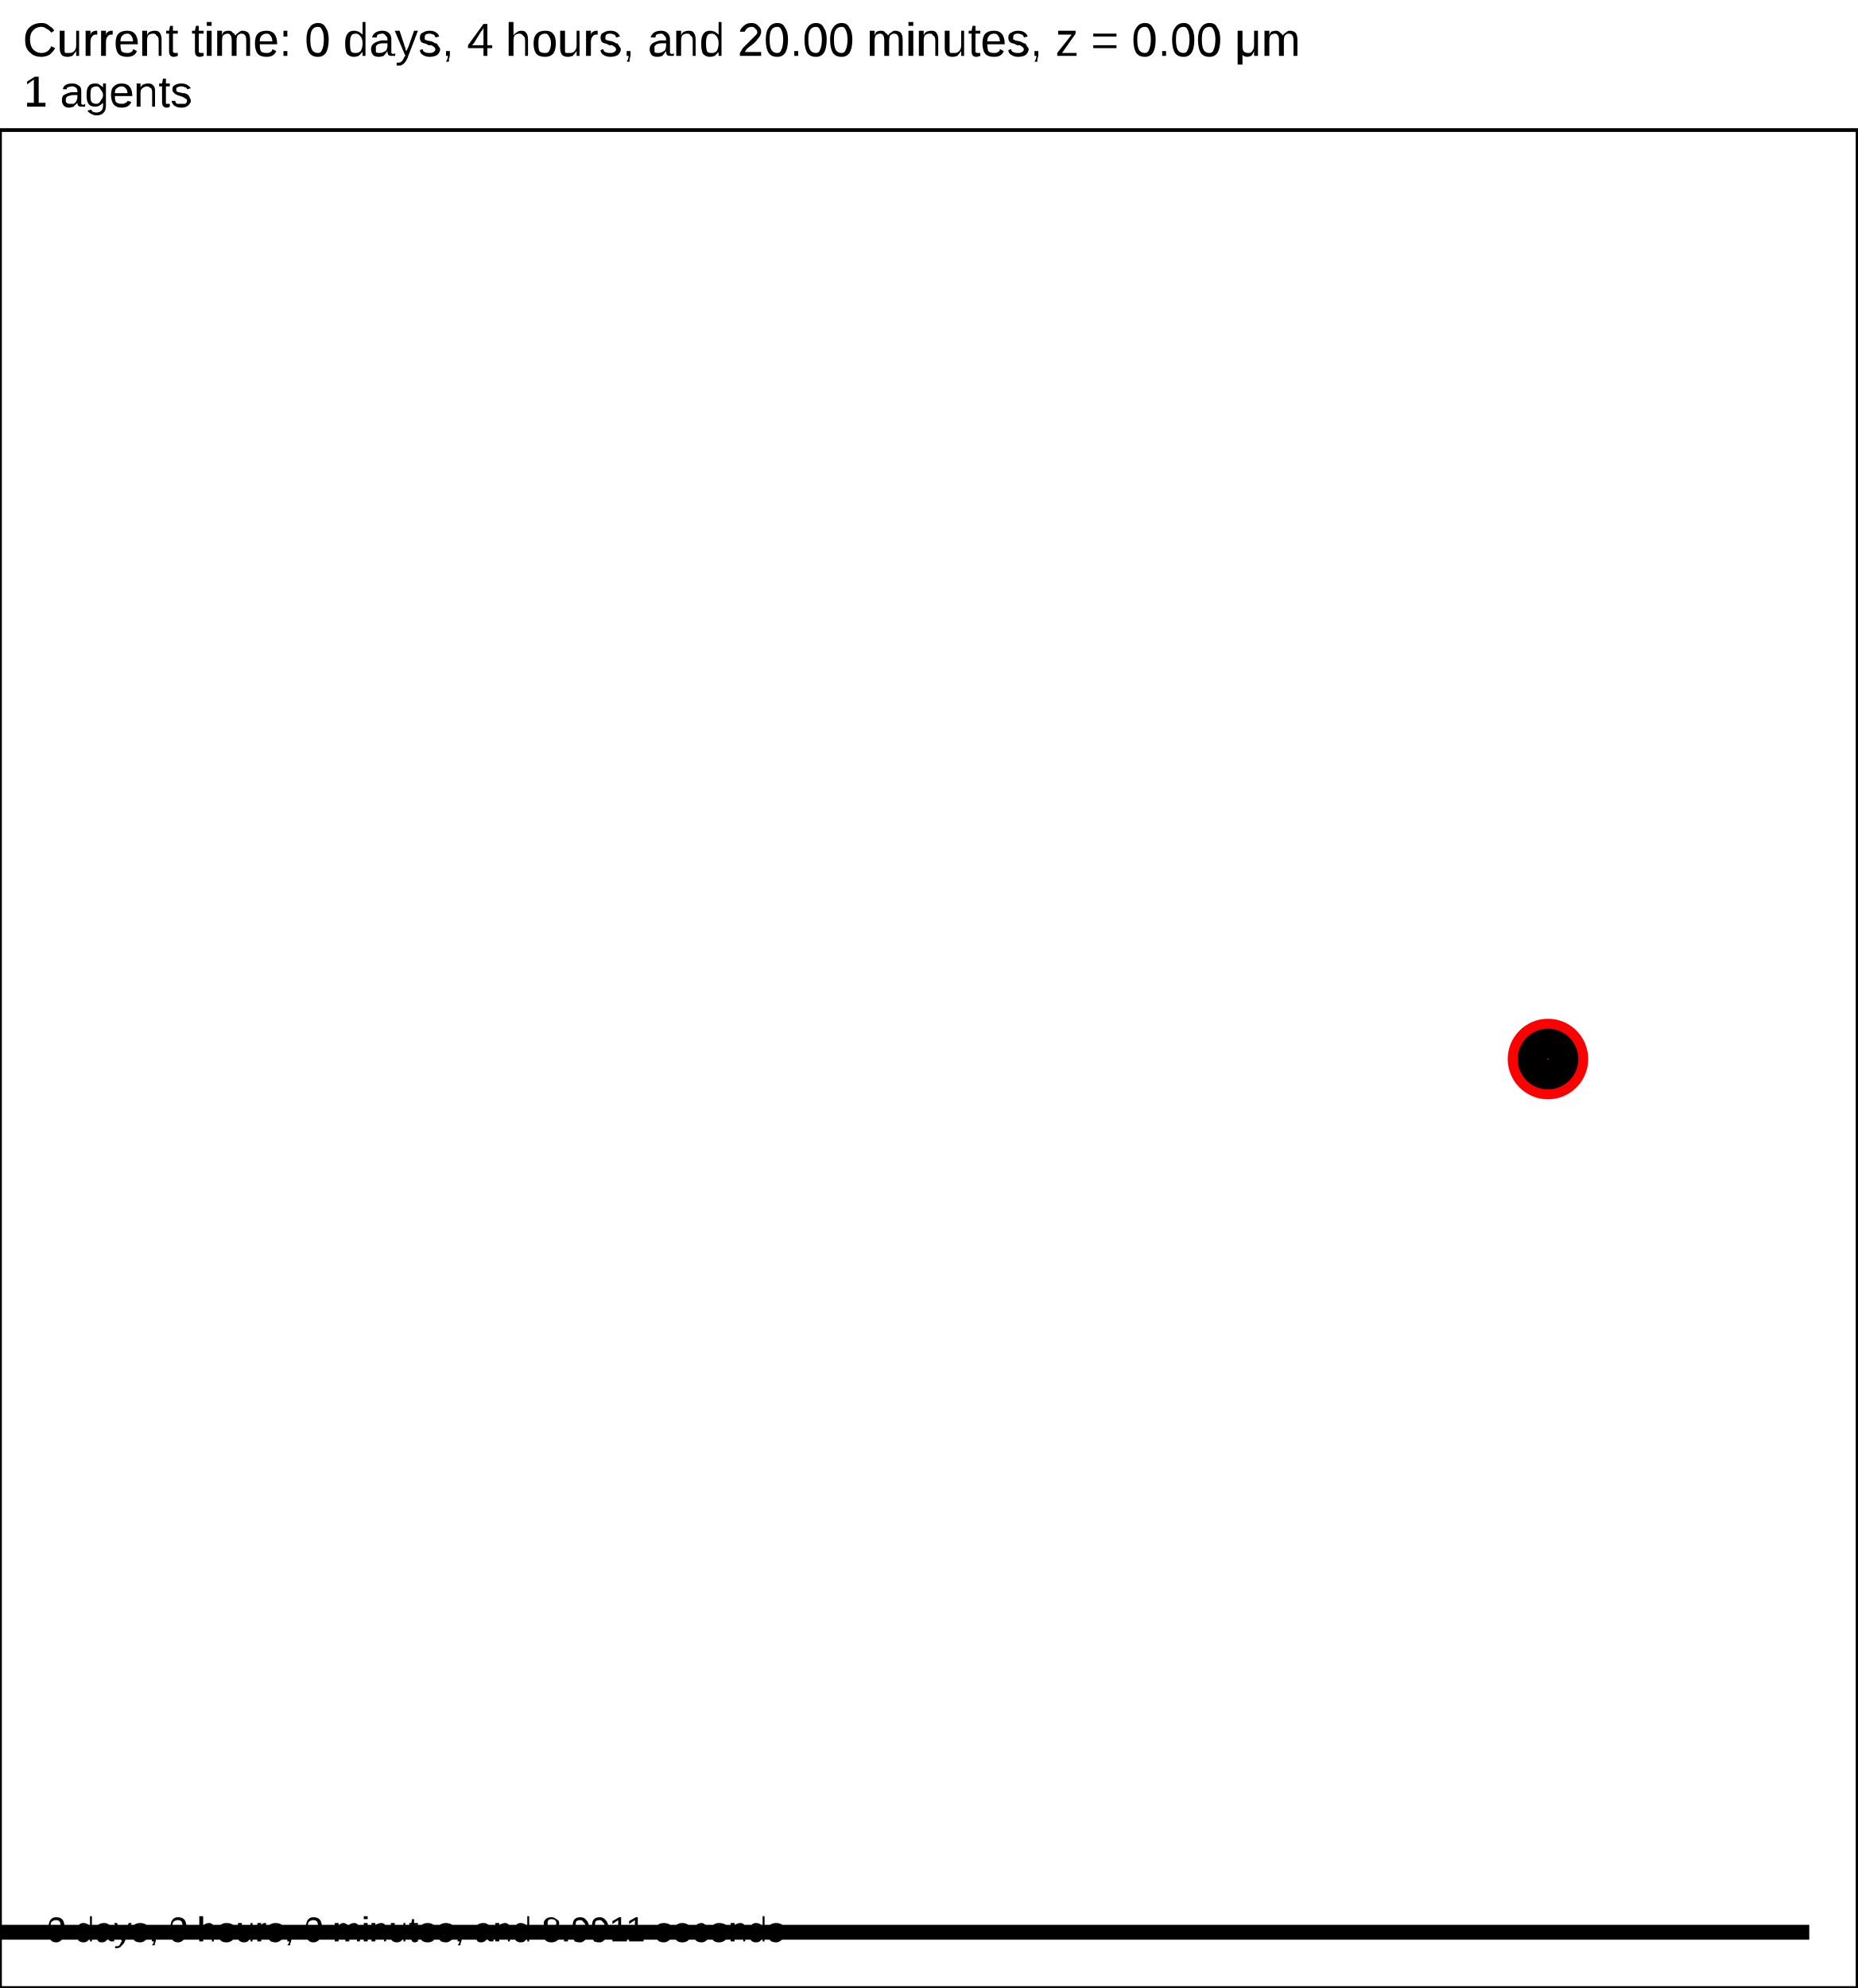
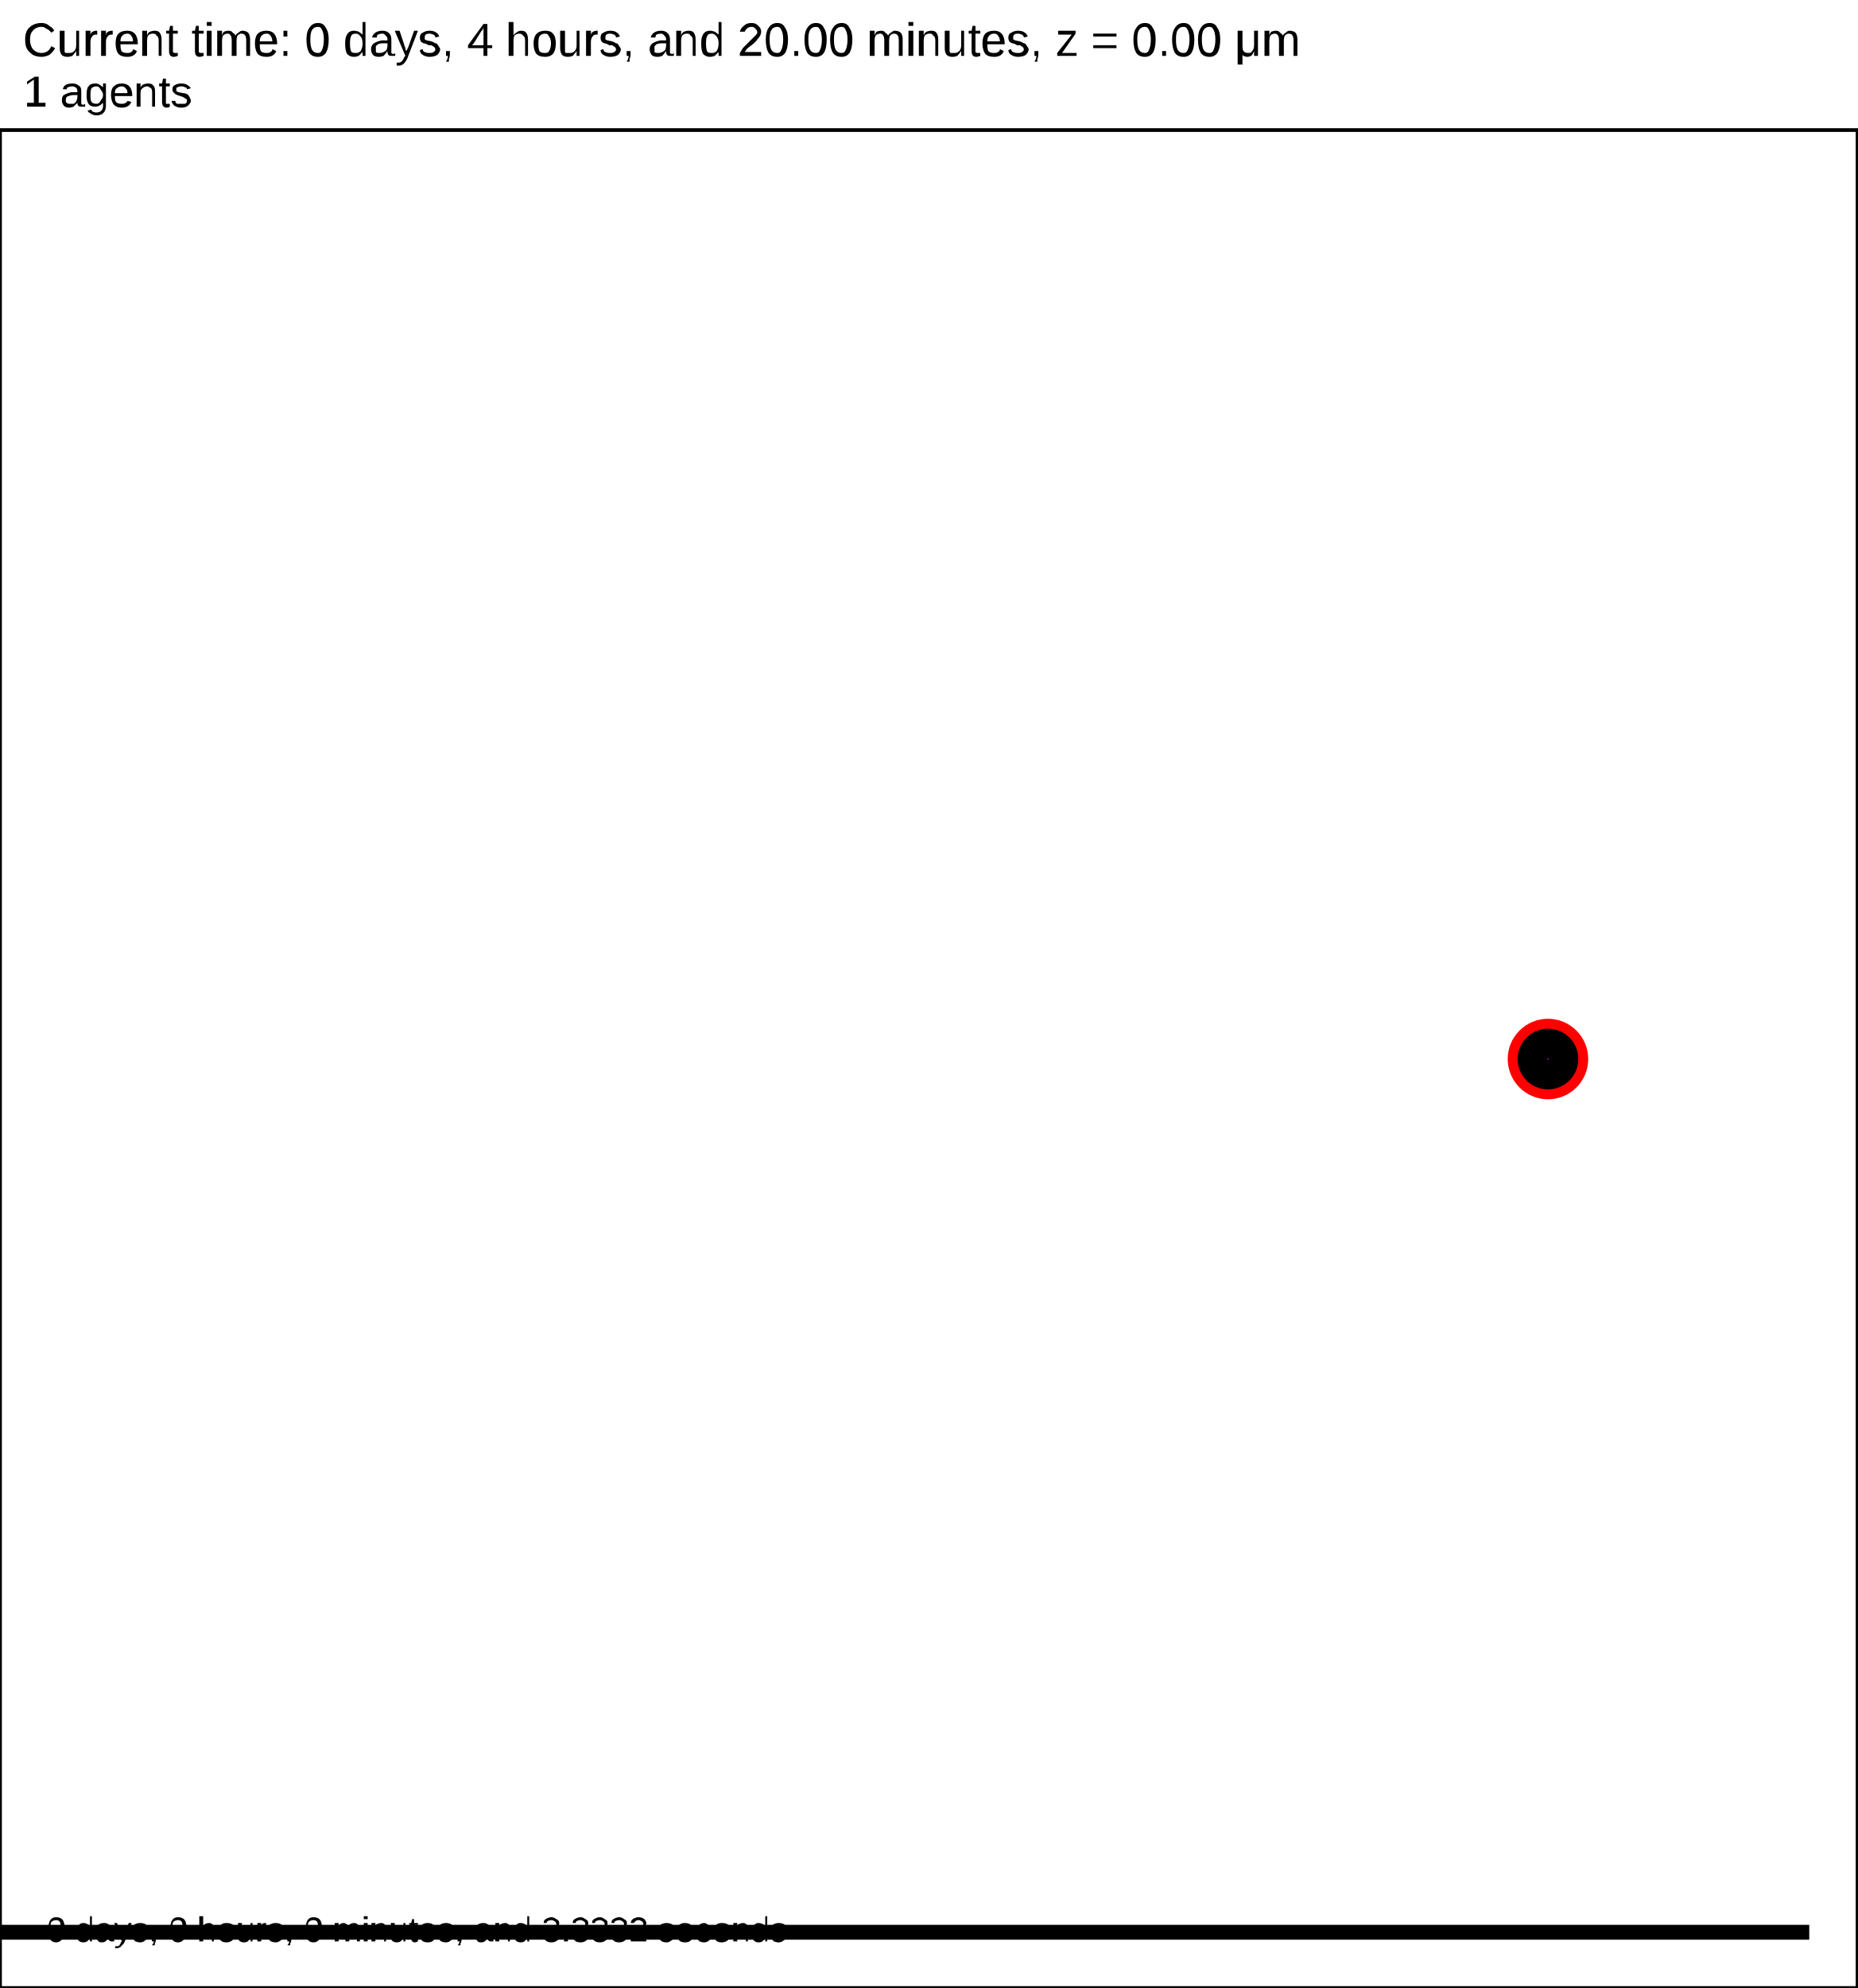
<svg xmlns="http://www.w3.org/2000/svg" version="1.1" width="30" height="32.1" id="svg2">
  <rect x="0" y="0" width="30" height="32.1" stroke-width="0.06" stroke="white" fill="white" />
  <text x="0.375" y="0.9" font-family="Arial" font-size="0.75" fill="black">
   Current time: 0 days, 4 hours, and 20.00 minutes, z = 0.00 μm
  </text>
  <text x="0.375" y="1.725" font-family="Arial" font-size="0.713" fill="black">
   1 agents
  </text>
  <g id="tissue" transform="translate(0,32.1) scale(1,-1)">
    <g id="ECM">
  </g>
    <g id="cells">
      <g id="cell6">
        <circle cx="25" cy="15" r="0.4" stroke-width="0.5" stroke="red" fill="red" />
        <circle cx="25" cy="15" r="0.24" stroke-width="0.5" stroke="black" fill="magenta" />
      </g>
    </g>
  </g>
  <rect x="-170.75" y="31.05" width="200" height="0.3" stroke-width="0.06" stroke="rgb(255,255,255)" fill="rgb(0,0,0)" />
  <text x="-170.562" y="30.863" font-family="Arial" font-size="0.75" fill="black">
   200 μm
  </text>
  <text x="0.75" y="31.35" font-family="Arial" font-size="0.562" fill="black">
-    0 days, 0 hours, 0 minutes, and 8.9911 seconds
+    0 days, 0 hours, 0 minutes, and 3.3332 seconds
  </text>
  <rect x="0" y="2.1" width="30" height="30" stroke-width="0.06" stroke="rgb(0,0,0)" fill="none" />
</svg>
